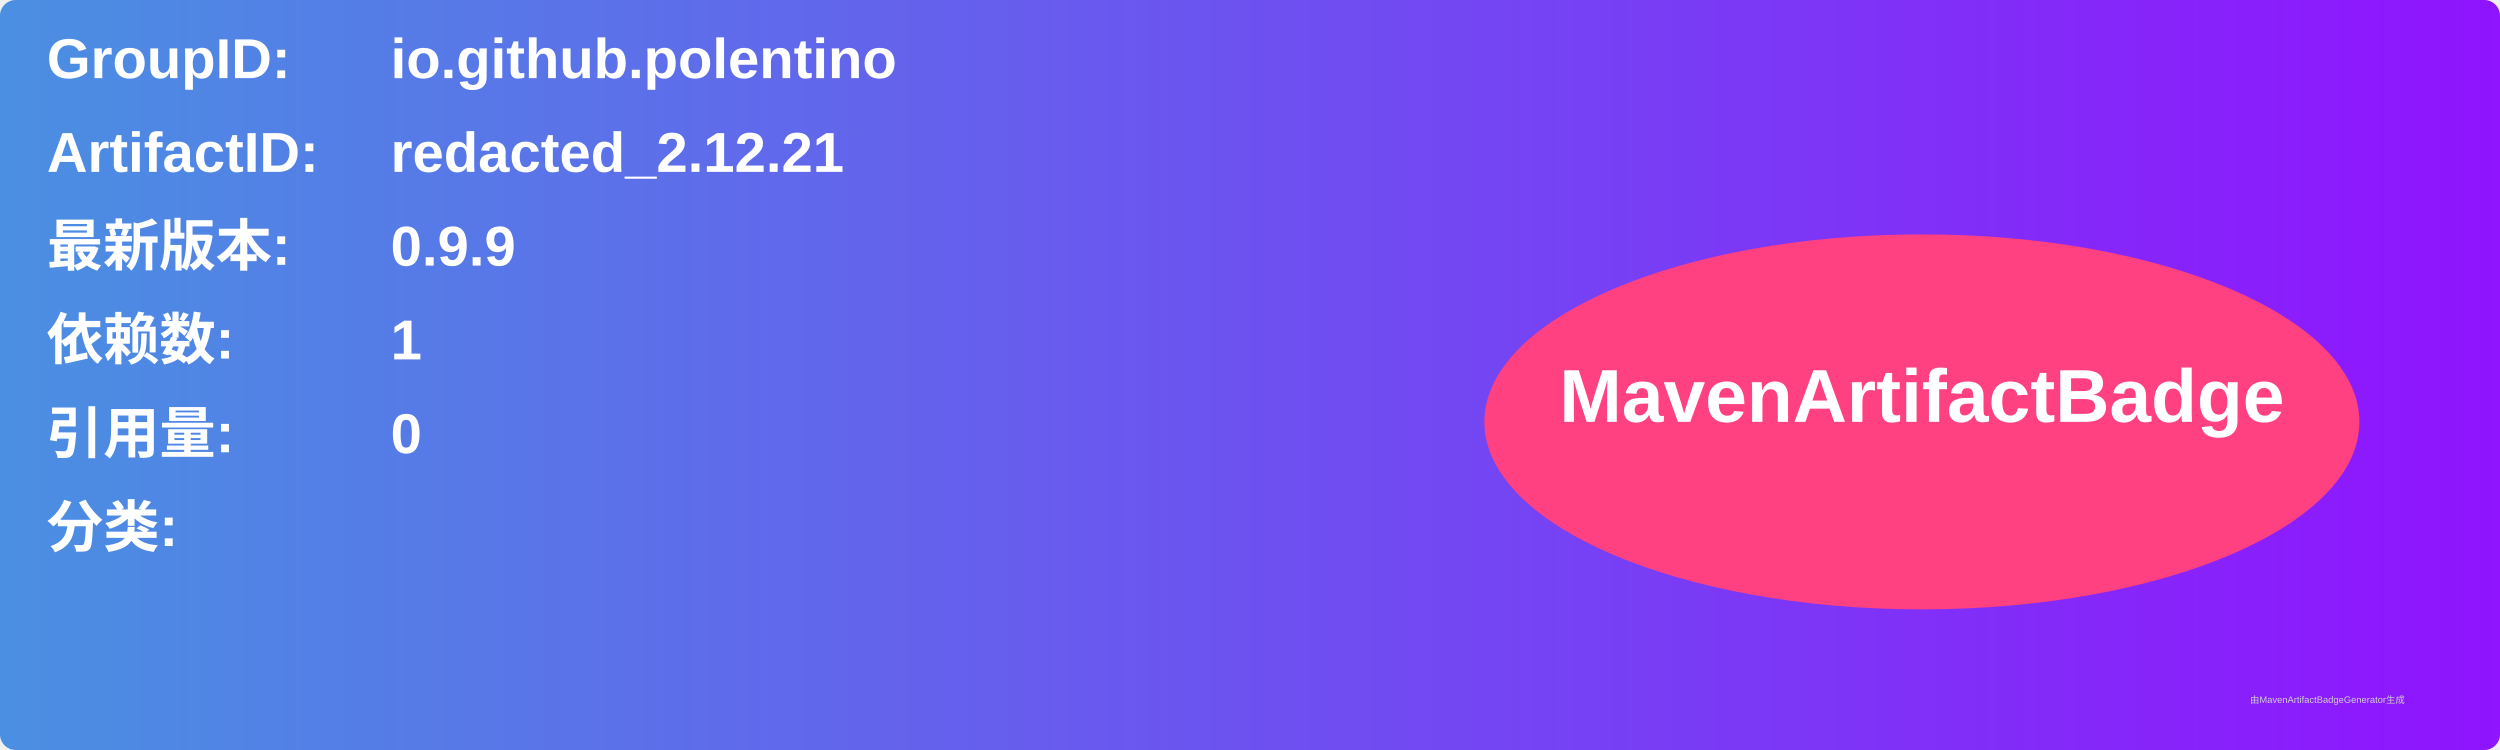
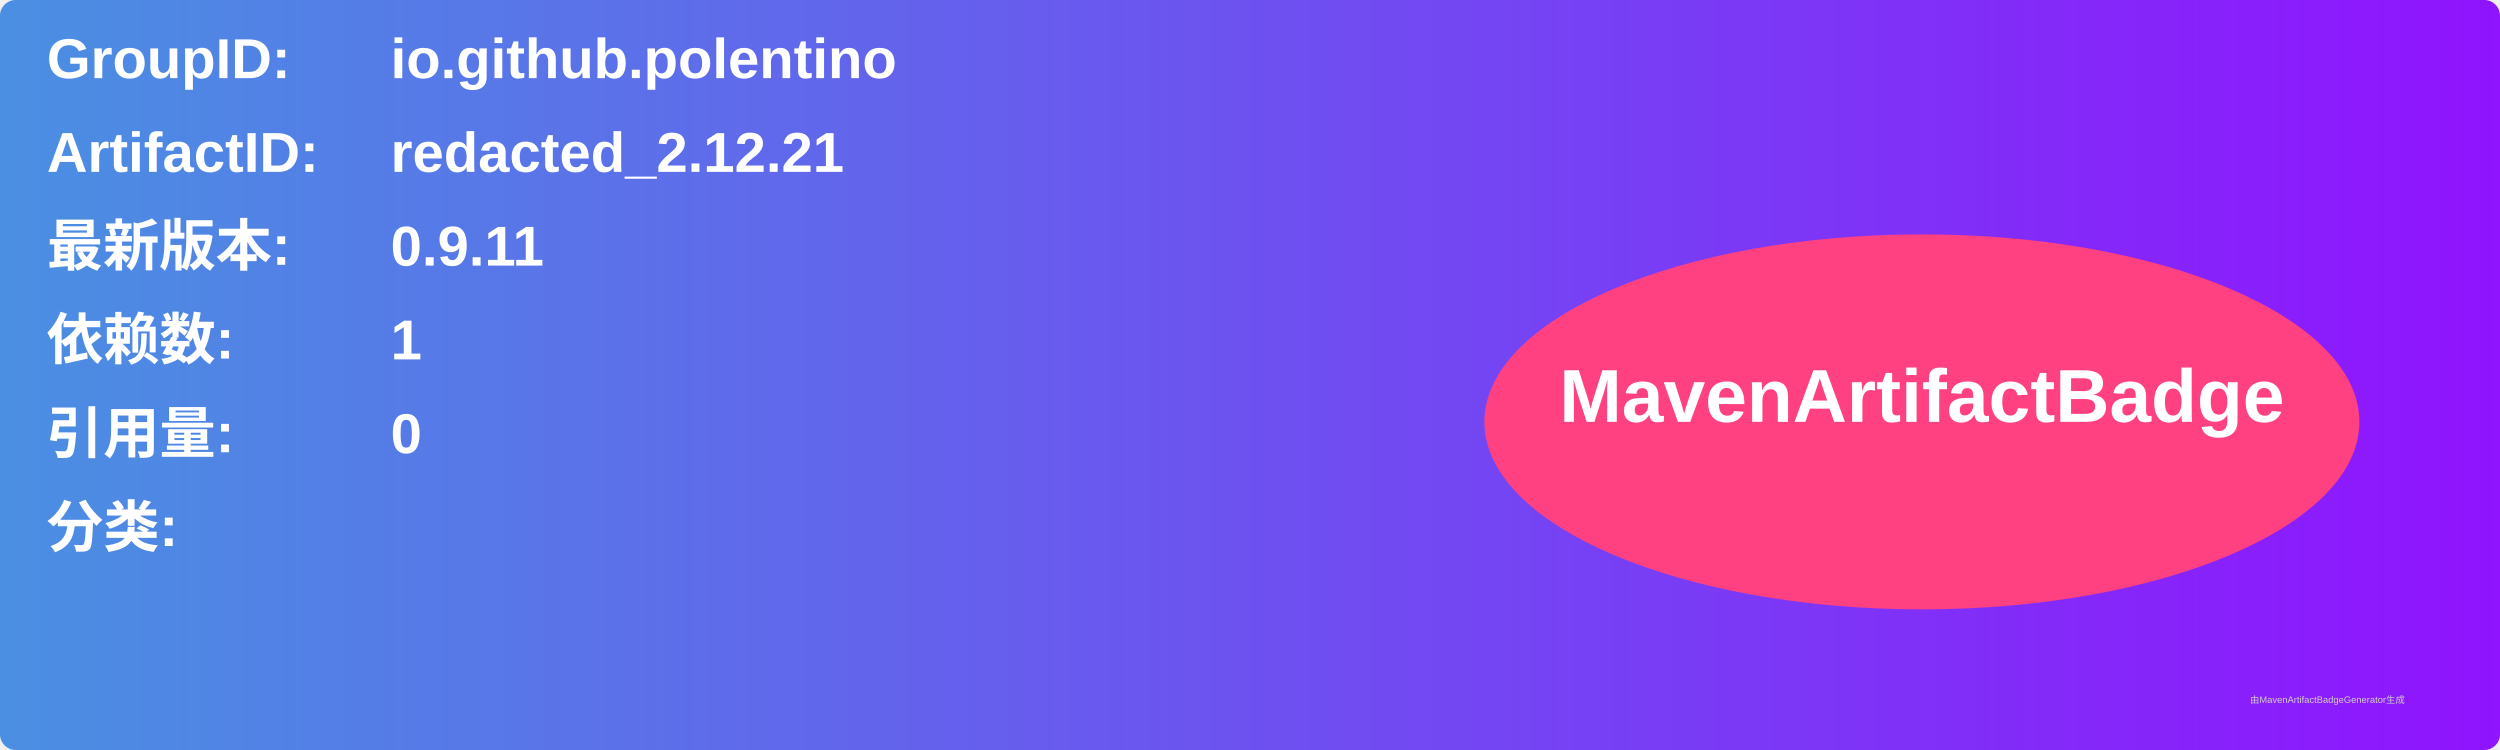
<svg xmlns="http://www.w3.org/2000/svg" width="800" height="240" viewBox="0 0 800 240">
  <linearGradient id="grad" x1="0%" y1="0%" x2="100%" y2="0%">
    <stop offset="0%" stop-color="#4a90e2" />
    <stop offset="100%" stop-color="#9013fe" />
  </linearGradient>
  <rect width="100%" height="100%" rx="5" ry="5" fill="url(#grad)" />
  <g transform="translate(15, 15)">
    <text x="0" y="10" font-family="Arial" font-size="18" fill="white" font-weight="bold" width="260">GroupID:</text>
    <text x="110" y="10" font-family="Arial" font-size="18" fill="white" font-weight="bold" width="460">io.github.polentino</text>
    <text x="0" y="40" font-family="Arial" font-size="18" fill="white" font-weight="bold" width="260">ArtifactID:</text>
    <text x="110" y="40" font-family="Arial" font-size="18" fill="white" font-weight="bold" width="460">redacted_2.12.21</text>
    <text x="0" y="70" font-family="Arial" font-size="18" fill="white" font-weight="bold">最新版本:</text>
    <text x="110" y="70" font-family="Arial" font-size="18" fill="white" font-weight="bold">
-       <tspan font-weight="bold">0.9.9</tspan>
+       <tspan font-weight="bold">0.9.11</tspan>
    </text>
    <text x="0" y="100" font-family="Arial" font-size="18" fill="white" font-weight="bold">依赖数: </text>
    <text x="110" y="100" font-family="Arial" font-size="18" fill="white">
      <tspan font-weight="bold">1</tspan>
    </text>
    <text x="0" y="130" font-family="Arial" font-size="18" fill="white" font-weight="bold">引用量: </text>
    <text x="110" y="130" font-family="Arial" font-size="18" fill="white">
      <tspan font-weight="bold">0</tspan>
    </text>
    <text x="0" y="160" font-family="Arial" font-size="18" fill="white" font-weight="bold">分类:</text>
    <text x="10" y="190" font-family="Arial" font-size="10" fill="white">
      <tspan font-weight="bold" />
    </text>
    <ellipse cx="600" cy="120" rx="140" ry="60" fill="#ff4081" />
    <text x="600" y="120" text-anchor="middle" font-family="Arial" font-size="24" fill="white" font-weight="bold">MavenArtifactBadge</text>
  </g>
  <text x="720" y="225" font-family="Arial" font-size="3" fill="#d0d0d0">由MavenArtifactBadgeGenerator生成</text>
</svg>
